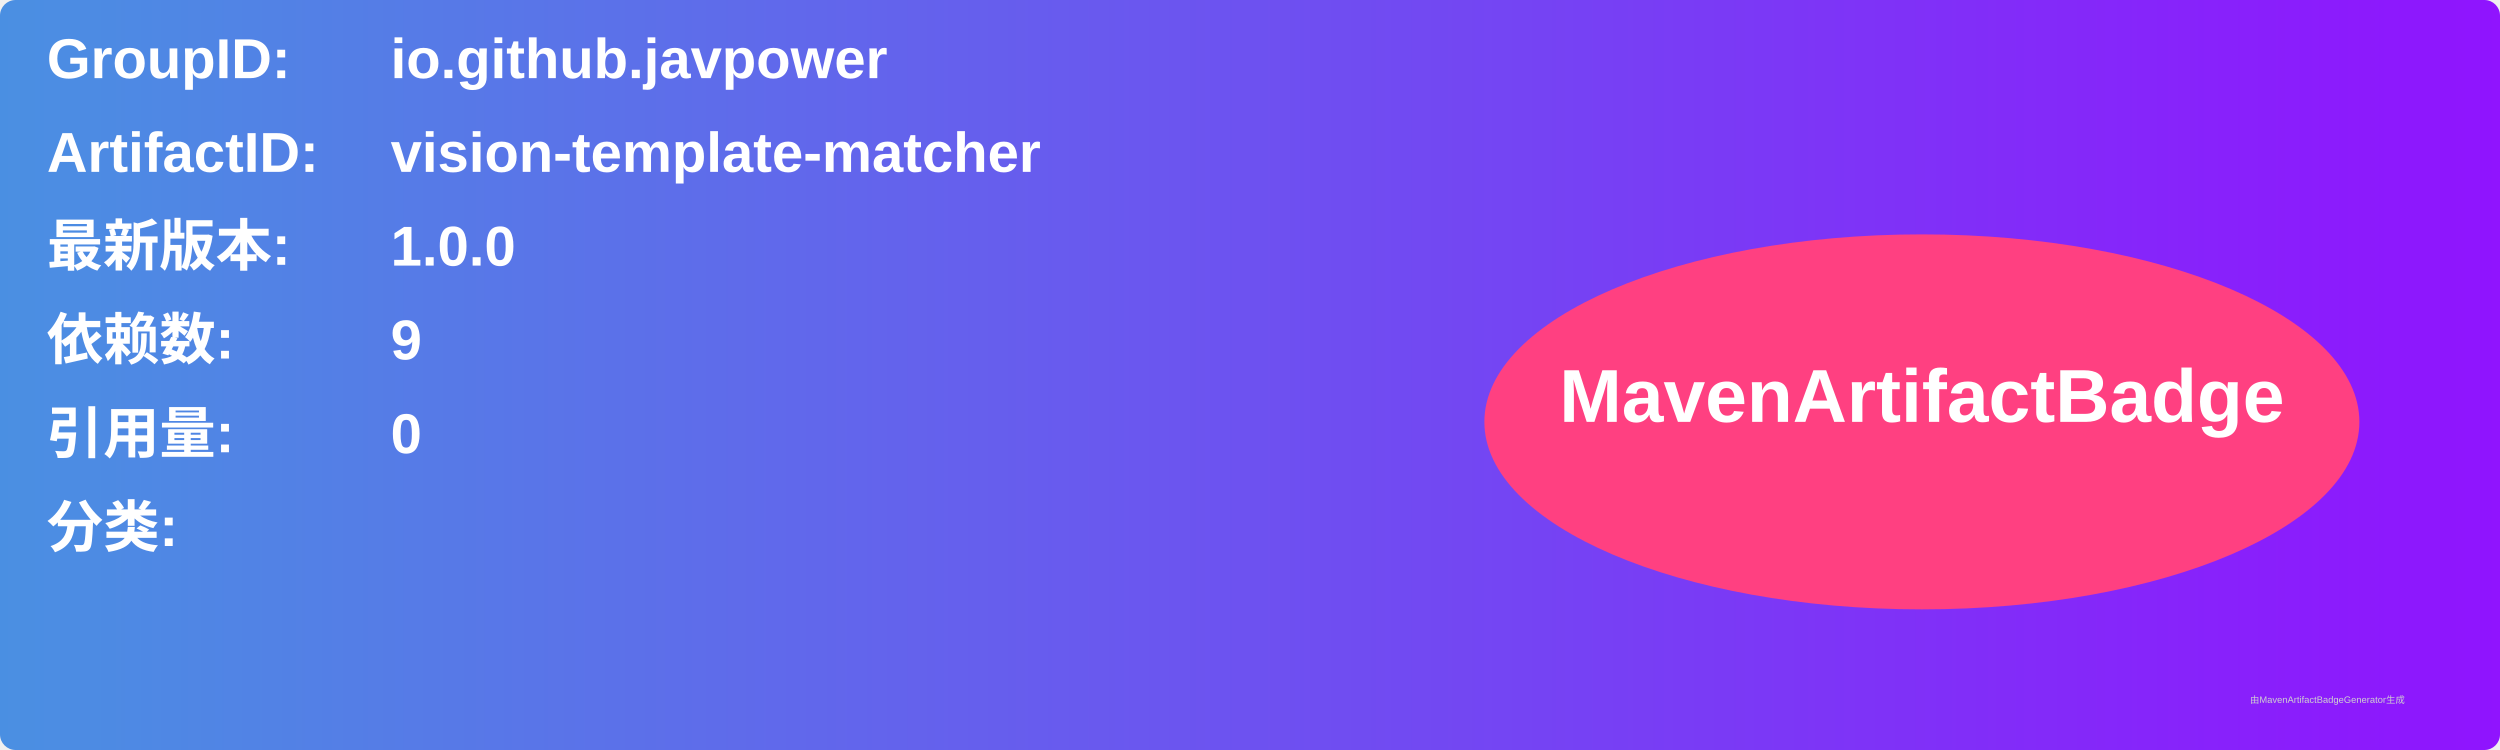
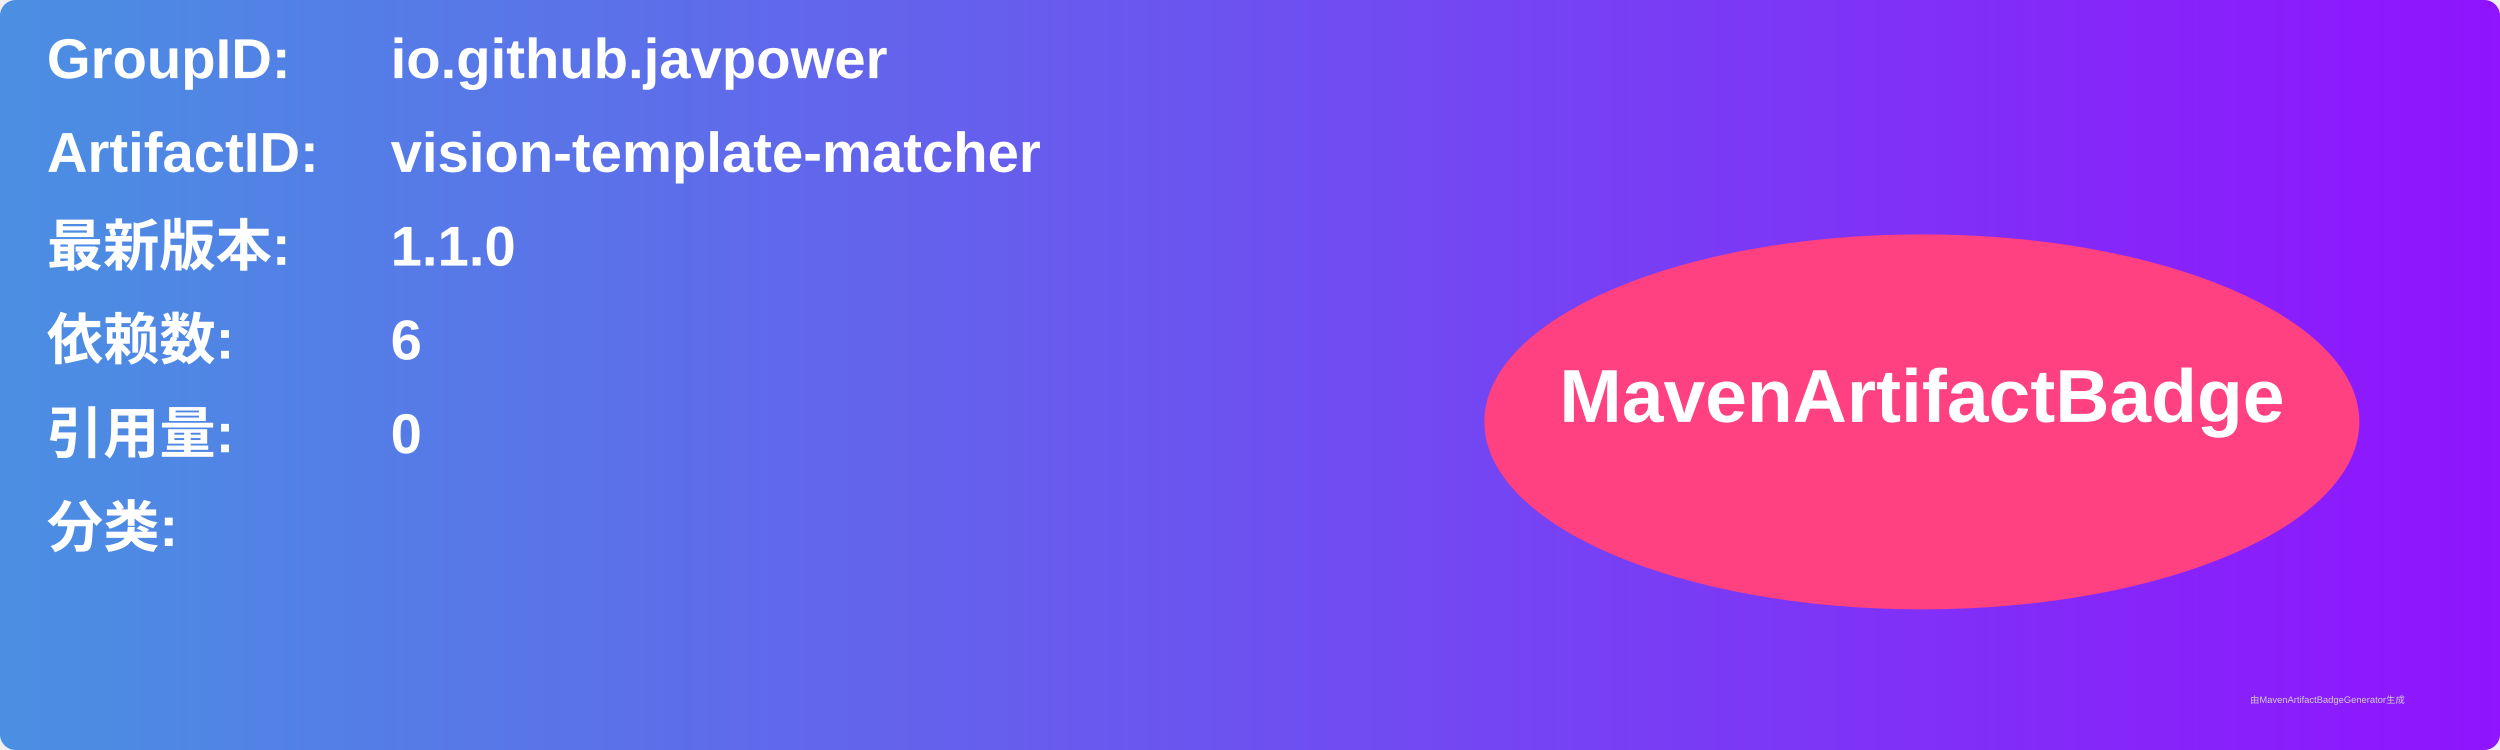
<svg xmlns="http://www.w3.org/2000/svg" width="800" height="240" viewBox="0 0 800 240">
  <linearGradient id="grad" x1="0%" y1="0%" x2="100%" y2="0%">
    <stop offset="0%" stop-color="#4a90e2" />
    <stop offset="100%" stop-color="#9013fe" />
  </linearGradient>
  <rect width="100%" height="100%" rx="5" ry="5" fill="url(#grad)" />
  <g transform="translate(15, 15)">
    <text x="0" y="10" font-family="Arial" font-size="18" fill="white" font-weight="bold" width="260">GroupID:</text>
    <text x="110" y="10" font-family="Arial" font-size="18" fill="white" font-weight="bold" width="460">io.github.javpower</text>
    <text x="0" y="40" font-family="Arial" font-size="18" fill="white" font-weight="bold" width="260">ArtifactID:</text>
    <text x="110" y="40" font-family="Arial" font-size="18" fill="white" font-weight="bold" width="460">vision-template-matcher</text>
    <text x="0" y="70" font-family="Arial" font-size="18" fill="white" font-weight="bold">最新版本:</text>
    <text x="110" y="70" font-family="Arial" font-size="18" fill="white" font-weight="bold">
-       <tspan font-weight="bold">1.0.0</tspan>
+       <tspan font-weight="bold">1.1.0</tspan>
    </text>
    <text x="0" y="100" font-family="Arial" font-size="18" fill="white" font-weight="bold">依赖数: </text>
    <text x="110" y="100" font-family="Arial" font-size="18" fill="white">
-       <tspan font-weight="bold">9</tspan>
+       <tspan font-weight="bold">6</tspan>
    </text>
    <text x="0" y="130" font-family="Arial" font-size="18" fill="white" font-weight="bold">引用量: </text>
    <text x="110" y="130" font-family="Arial" font-size="18" fill="white">
      <tspan font-weight="bold">0</tspan>
    </text>
    <text x="0" y="160" font-family="Arial" font-size="18" fill="white" font-weight="bold">分类:</text>
    <text x="10" y="190" font-family="Arial" font-size="10" fill="white">
      <tspan font-weight="bold" />
    </text>
    <ellipse cx="600" cy="120" rx="140" ry="60" fill="#ff4081" />
    <text x="600" y="120" text-anchor="middle" font-family="Arial" font-size="24" fill="white" font-weight="bold">MavenArtifactBadge</text>
  </g>
  <text x="720" y="225" font-family="Arial" font-size="3" fill="#d0d0d0">由MavenArtifactBadgeGenerator生成</text>
</svg>
